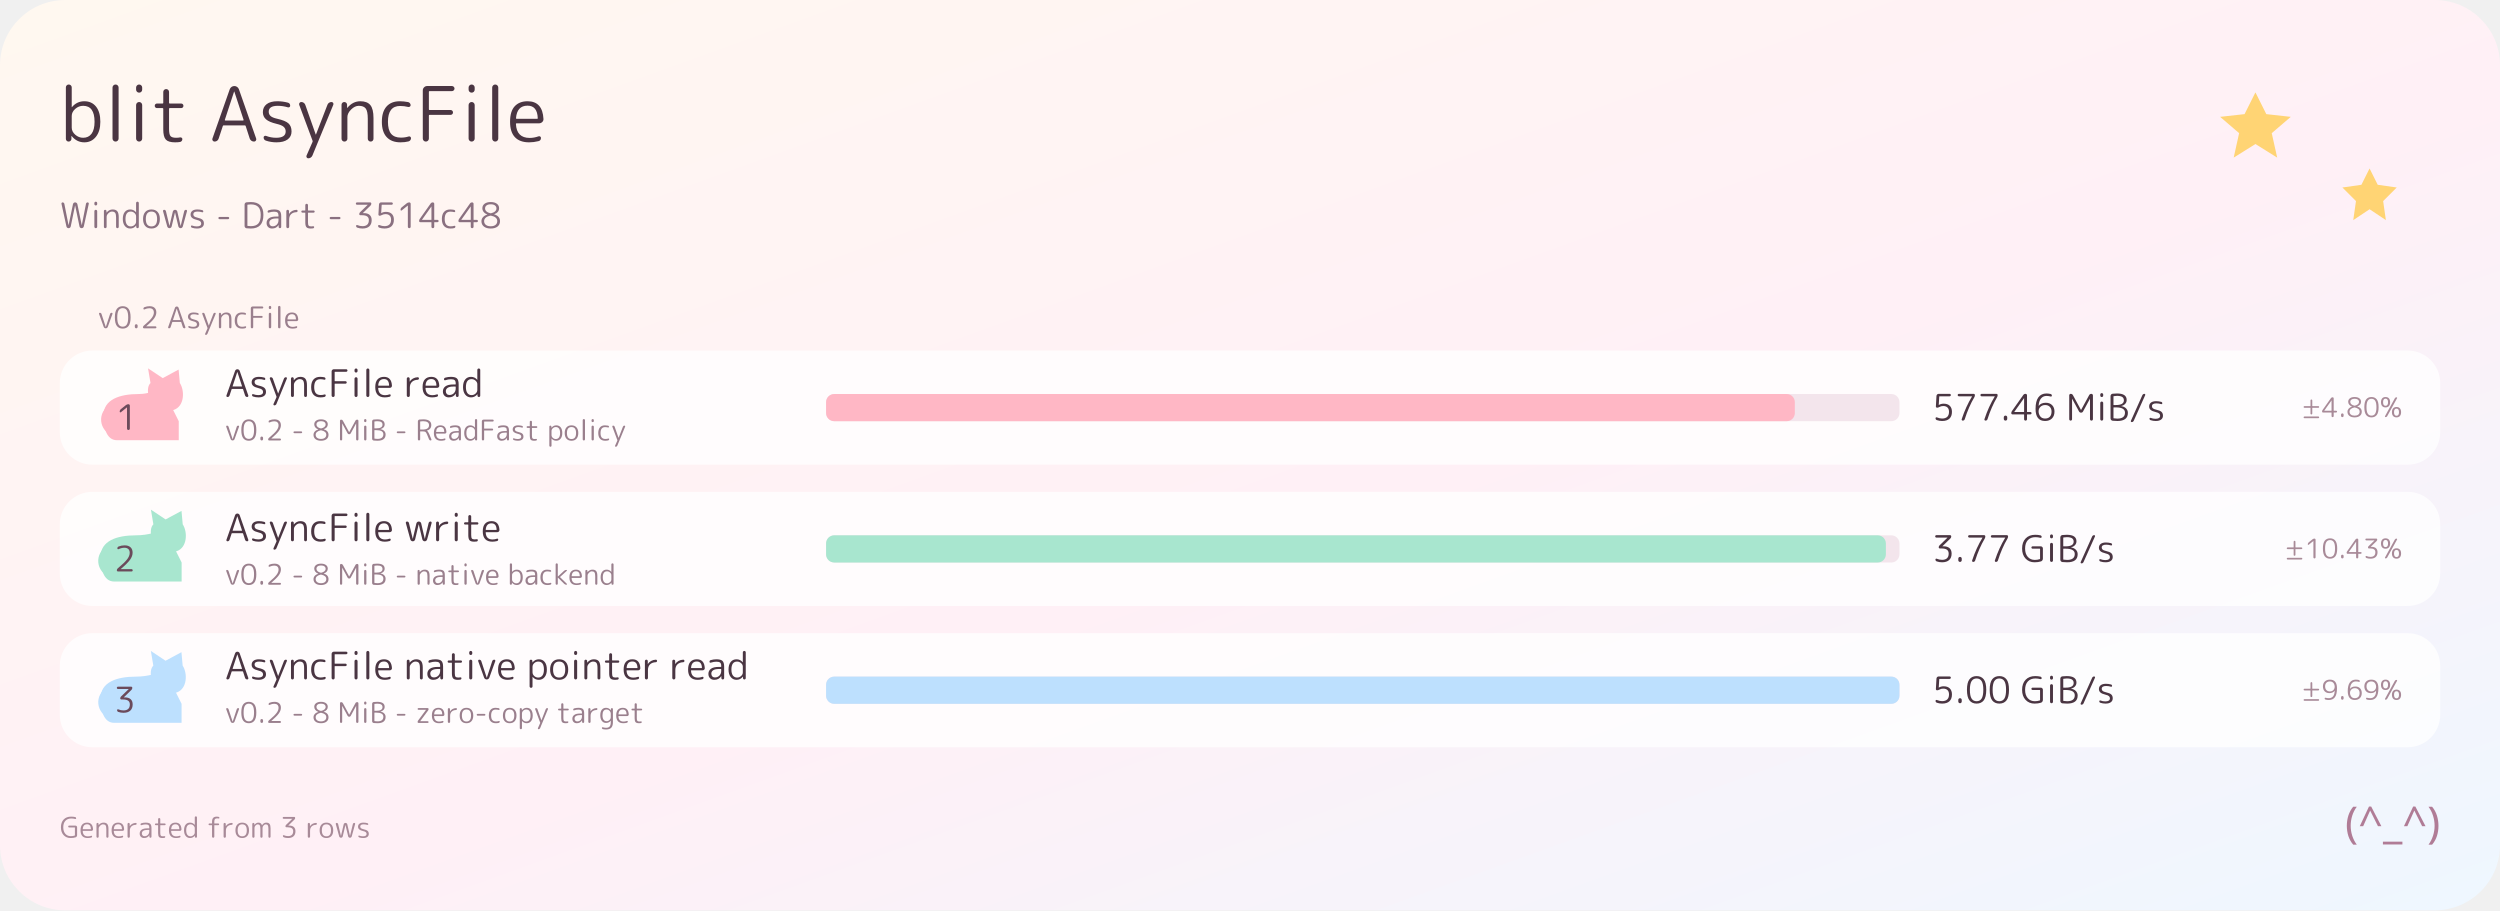
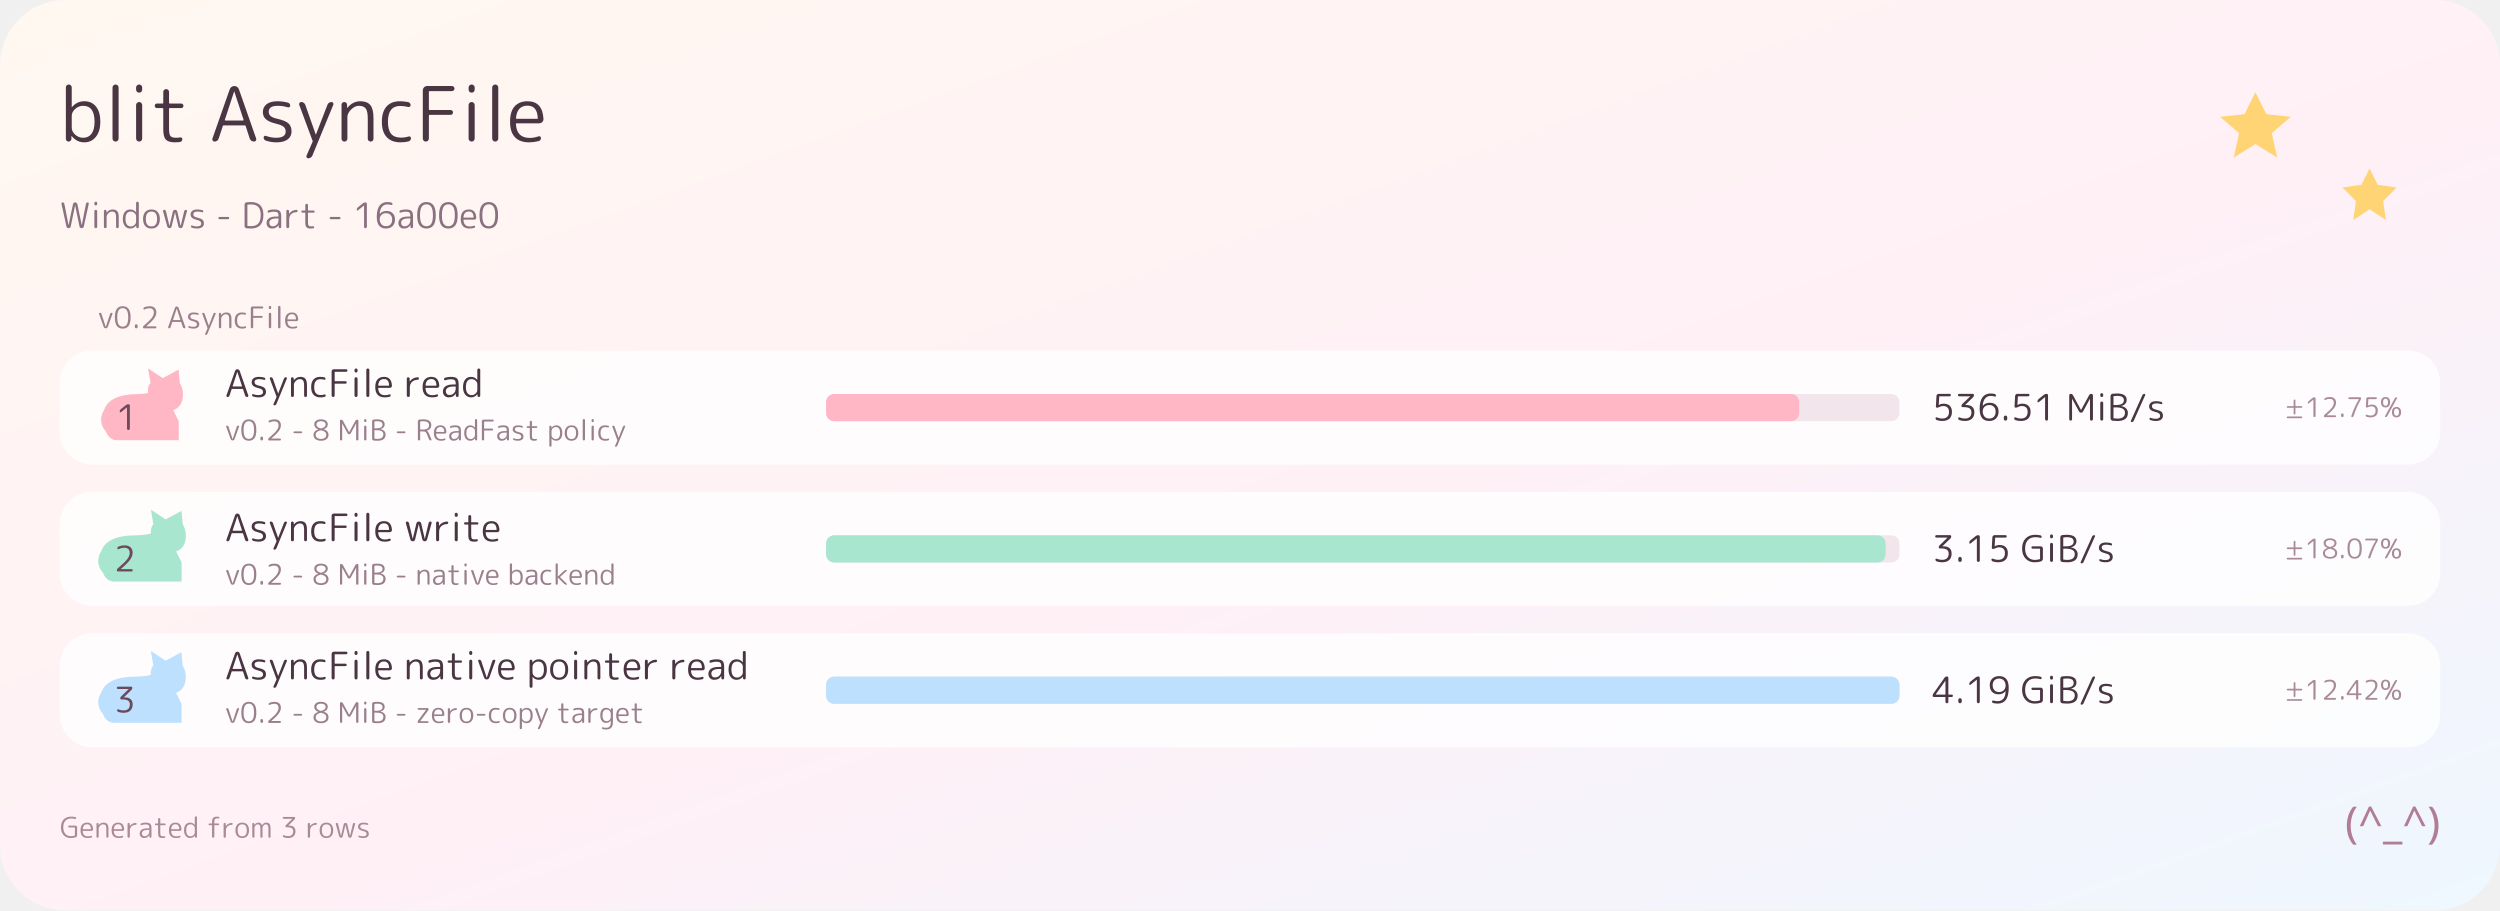
<svg xmlns="http://www.w3.org/2000/svg" width="920" height="335" viewBox="0 0 920 335" role="img" aria-label="blit AsyncFile">
  <defs>
    <path id="g0" d="M157 337L157 183Q157 131 203 90.5Q249 50 307 50Q378 50 417.5 103Q457 156 457 260Q457 470 307 470Q248 470 202.5 429Q157 388 157 337ZM142 10.5Q131 0 116 0Q101 0 90.5 10.5Q80 21 80 36L80 712Q80 728 91 739Q102 750 118 750Q134 750 145.5 739Q157 728 157 712L157 453Q157 452 158 452Q159 452 160 453Q225 530 323 530Q420 530 476.5 459.5Q533 389 533 260Q533 135 474.5 62.5Q416 -10 323 -10Q223 -10 156 73Q155 74 154 74Q153 74 153 73L153 36Q153 21 142 10.5Z" />
    <path id="g1" d="M183.5 12Q172 0 155 0Q138 0 126.5 12Q115 24 115 40L115 710Q115 726 126.5 738Q138 750 155 750Q172 750 183.5 738Q195 726 195 710L195 40Q195 24 183.5 12Z" />
    <path id="g2" d="M183.5 12Q172 0 155 0Q138 0 126.5 12Q115 24 115 40L115 480Q115 496 126.5 508Q138 520 155 520Q172 520 183.5 508Q195 496 195 480L195 40Q195 24 183.5 12ZM183.5 654.5Q172 643 155 643Q138 643 126.5 654.5Q115 666 115 683L115 710Q115 726 126.5 738Q138 750 155 750Q172 750 183.5 738Q195 726 195 710L195 683Q195 666 183.5 654.5Z" />
    <path id="g3" d="M80 440Q67 440 58.5 448.5Q50 457 50 470Q50 483 58.5 491.5Q67 500 80 500L153 500Q162 500 162 509L162 652Q162 668 173 679Q184 690 200 690Q216 690 227 679Q238 668 238 652L238 509Q238 500 247 500L397 500Q410 500 418.5 491.5Q427 483 427 470Q427 457 418.5 448.5Q410 440 397 440L247 440Q238 440 238 431L238 167Q238 95 257 72.5Q276 50 330 50Q362 50 383 55Q394 57 403.5 50.5Q413 44 413 33Q413 19 404.5 8Q396 -3 383 -5Q357 -10 317 -10Q229 -10 195.5 26.5Q162 63 162 160L162 431Q162 440 153 440Z" />
    <path id="g5" d="M321 657L199 285Q198 282 200 279.5Q202 277 205 277L440 277Q443 277 444.5 279.5Q446 282 446 285L324 657Q324 658 323 658Q321 658 321 657ZM64 0Q49 0 40 12.5Q31 25 36 39L264 688Q271 707 287.5 718.5Q304 730 324 730Q344 730 360.5 718.5Q377 707 384 688L611 40Q616 25 607 12.5Q598 0 583 0Q563 0 547.5 11.5Q532 23 526 41L473 205Q470 213 461 213L184 213Q176 213 173 205L118 39Q112 21 97.5 10.5Q83 0 64 0Z" />
    <path id="g6" d="M240 233Q143 256 101.5 292.5Q60 329 60 387Q60 453 109.5 491.5Q159 530 251 530Q320 530 388 512Q419 504 419 471Q419 459 410 453Q401 447 389 450Q323 470 257 470Q137 470 137 393Q137 359 161 336.5Q185 314 248 300Q356 276 396.5 239Q437 202 437 133Q437 66 385.5 28Q334 -10 240 -10Q167 -10 101 12Q70 22 70 55Q70 66 80 72.5Q90 79 101 75Q166 50 234 50Q360 50 360 133Q360 169 334.5 193Q309 217 240 233Z" />
    <path id="g7" d="M216 12L41 482Q36 496 44.5 508Q53 520 68 520Q86 520 100.5 509.5Q115 499 121 482L258 93Q258 92 259 92Q261 92 261 93L412 484Q418 500 432.5 510Q447 520 465 520Q479 520 486.5 508.5Q494 497 489 484L214 -184Q207 -200 192.5 -210Q178 -220 160 -220Q146 -220 139 -208.5Q132 -197 137 -184L216 -4Q219 4 216 12Z" />
    <path id="g8" d="M140.5 11Q129 0 113 0Q97 0 86 11Q75 22 75 38L75 484Q75 499 85.5 509.5Q96 520 111 520Q126 520 137 509.5Q148 499 148 484L148 443Q148 442 149 442Q150 442 151 443Q223 530 322 530Q413 530 454 479Q495 428 495 310L495 38Q495 22 484.5 11Q474 0 458 0Q442 0 431 11Q420 22 420 38L420 300Q420 399 393 434.5Q366 470 302 470Q250 470 201 421.5Q152 373 152 322L152 38Q152 22 140.5 11Z" />
    <path id="g9" d="M285 -10Q167 -10 103.5 58.5Q40 127 40 260Q40 392 101.5 461Q163 530 275 530Q327 530 385 519Q399 516 408.5 504.5Q418 493 418 478Q418 466 407.5 459Q397 452 385 455Q334 468 280 468Q120 468 120 260Q120 152 162 102Q204 52 290 52Q346 52 392 67Q403 71 413 64Q423 57 423 45Q423 30 414 18Q405 6 390 2Q343 -10 285 -10Z" />
    <path id="g10" d="M153.5 12Q142 0 125 0Q108 0 96.5 12Q85 24 85 40L85 673Q85 696 102 713Q119 730 142 730L468 730Q482 730 492 720Q502 710 502 697Q502 684 492 673.5Q482 663 468 663L174 663Q165 663 165 655L165 423Q165 415 174 415L450 415Q464 415 473 405.5Q482 396 482 383Q482 370 473 360.5Q464 351 450 351L174 351Q165 351 165 342L165 40Q165 24 153.5 12Z" />
    <path id="g11" d="M270 472Q131 472 118 307Q118 299 127 299L396 299Q404 299 404 307Q398 472 270 472ZM291 -10Q168 -10 104 57.5Q40 125 40 260Q40 399 101.5 464.5Q163 530 270 530Q467 530 479 297Q480 273 462.5 256.5Q445 240 421 240L125 240Q117 240 117 231Q126 48 298 48Q355 48 415 69Q426 73 436 66.5Q446 60 446 48Q446 14 415 6Q351 -10 291 -10Z" />
    <path id="g12" d="M188 49L48 690Q45 706 54.5 718Q64 730 80 730Q98 730 111.5 718.5Q125 707 129 690L248 87Q248 86 249 86Q250 86 250 87L373 679Q377 701 394.5 715.5Q412 730 434.5 730Q457 730 475 715.5Q493 701 498 679L621 87Q621 86 622 86Q623 86 623 87L742 691Q745 708 758 719Q771 730 789 730Q804 730 814 718Q824 706 821 691L680 49Q675 27 658 13.5Q641 0 619 0Q597 0 579.5 13.5Q562 27 558 49L435 643Q435 644 434 644Q433 644 433 643L310 49Q305 27 288 13.5Q271 0 249 0Q227 0 209.5 13.5Q192 27 188 49Z" />
    <path id="g13" d="M271 470Q121 470 121 260Q121 156 160.5 103Q200 50 271 50Q329 50 375 90.5Q421 131 421 183L421 337Q421 388 375.5 429Q330 470 271 470ZM255 -10Q162 -10 103.5 62.5Q45 135 45 260Q45 389 101.5 459.5Q158 530 255 530Q353 530 418 453Q419 452 420 452Q421 452 421 453L421 712Q421 728 432.5 739Q444 750 460 750Q476 750 487 739Q498 728 498 712L498 36Q498 21 487.5 10.5Q477 0 462 0Q447 0 436 10.5Q425 21 425 36L425 73Q425 74 424 74Q423 74 422 73Q355 -10 255 -10Z" />
    <path id="g14" d="M438 260Q438 470 278 470Q118 470 118 260Q118 50 278 50Q438 50 438 260ZM453 61Q390 -10 278 -10Q166 -10 103 61Q40 132 40 260Q40 388 103 459Q166 530 278 530Q390 530 453 459Q516 388 516 260Q516 132 453 61Z" />
    <path id="g15" d="M169 48L50 480Q46 495 55.5 507.5Q65 520 81 520Q99 520 113.5 509Q128 498 132 480L231 67Q231 66 232 66Q233 66 233 67L327 470Q333 492 350.5 506Q368 520 390.5 520Q413 520 431 506Q449 492 454 470L547 67Q547 66 549 66Q550 66 550 67L649 481Q654 498 667.5 509Q681 520 699 520Q714 520 723 507.5Q732 495 728 481L609 48Q603 27 585.5 13.5Q568 0 546.5 0Q525 0 507.5 14Q490 28 484 49L390 446Q390 447 389 447Q388 447 388 446L294 49Q289 28 271.5 14Q254 0 232.5 0Q211 0 193 13.5Q175 27 169 48Z" />
    <path id="g16" d="M111 255Q98 255 89 264.5Q80 274 80 287Q80 300 89 309Q98 318 111 318L355 318Q368 318 377 309Q386 300 386 287Q386 274 377 264.5Q368 255 355 255Z" />
    <path id="g17" d="M165 656L165 74Q165 66 174 64Q213 57 262 57Q407 57 474.5 132Q542 207 542 375Q542 528 473.5 600.5Q405 673 262 673Q213 673 174 666Q165 664 165 656ZM141 -3Q117 0 101 18.5Q85 37 85 62L85 668Q85 693 100.5 711.5Q116 730 141 733Q196 740 262 740Q618 740 618 375Q618 -10 262 -10Q196 -10 141 -3Z" />
    <path id="g18" d="M327 275Q228 275 177.5 243Q127 211 127 153Q127 108 152.5 80.5Q178 53 220 53Q292 53 339.5 101Q387 149 387 228L387 266Q387 275 378 275ZM204 -10Q136 -10 93 33Q50 76 50 147Q50 230 116 280Q182 330 327 330L378 330Q387 330 387 338L387 357Q387 418 359 442.5Q331 467 260 467Q191 467 111 441Q99 437 89 444Q79 451 79 464Q79 499 112 509Q186 530 260 530Q375 530 419.5 488Q464 446 464 337L464 36Q464 21 453.5 10.5Q443 0 428 0Q413 0 402 10.5Q391 21 391 36L390 88Q390 89 389 89Q387 89 387 87Q328 -10 204 -10Z" />
    <path id="g19" d="M143.5 12Q132 0 115 0Q98 0 86.5 12Q75 24 75 40L75 482Q75 498 86 509Q97 520 113 520Q129 520 140 509Q151 498 151 482L151 405Q151 404 152 404Q154 404 154 406Q184 456 238.5 486.5Q293 517 361 520Q375 521 385 511Q395 501 395 487Q395 474 385.5 464Q376 454 362 453Q263 449 209 395.5Q155 342 155 246L155 40Q155 24 143.5 12Z" />
-     <path id="g20" d="M118 663Q105 663 95 673Q85 683 85 697Q85 710 94.5 720Q104 730 118 730L490 730Q504 730 513.5 720Q523 710 523 697Q523 663 500 640L284 429L284 427Q284 426 285 426L314 426Q420 426 476.5 375Q533 324 533 227Q533 113 465.5 51.5Q398 -10 273 -10Q196 -10 128 14Q92 27 92 66Q92 79 103 86Q114 93 126 88Q199 57 273 57Q361 57 407 100Q453 143 453 227Q453 298 405.5 332.5Q358 367 254 367L212 367Q199 367 190 376Q181 385 181 398Q181 429 203 451L420 661L420 662Q420 663 419 663Z" />
-     <path id="g21" d="M130 14Q95 27 95 66Q95 79 106 86.5Q117 94 129 89Q209 57 273 57Q366 57 414 103.5Q462 150 462 240Q462 317 421 357.5Q380 398 303 398Q248 398 201 372Q165 352 137 352Q123 352 113 362.5Q103 373 104 387L120 673Q122 697 139 713.5Q156 730 180 730L478 730Q492 730 502 720Q512 710 512 697Q512 684 502 673.5Q492 663 478 663L205 663Q196 663 196 655L182 428Q182 427 183 427L185 427Q243 462 317 462Q424 462 483 404Q542 346 542 240Q542 118 473.5 54Q405 -10 273 -10Q198 -10 130 14Z" />
-     <path id="g22" d="M144 503Q134 495 122 500.5Q110 506 110 519Q110 563 144 591L286 705Q317 730 357 730Q374 730 385.5 718Q397 706 397 690L397 40Q397 24 385.5 12Q374 0 357 0Q340 0 328.5 12Q317 24 317 40L317 640Q317 641 316 641L314 640Z" />
-     <path id="g23" d="M97 238L97 236Q97 235 98 235L356 235Q365 235 365 244L365 612Q365 613 364 613Q362 613 362 612ZM48 170Q34 170 24.5 180Q15 190 15 203Q15 235 34 262L342 698Q364 730 404 730Q421 730 432.5 718.5Q444 707 444 691L444 244Q444 235 452 235L536 235Q550 235 559 225.5Q568 216 568 203Q568 189 558.5 179.5Q549 170 536 170L452 170Q444 170 444 161L444 39Q444 23 432.5 11.5Q421 0 404 0Q388 0 376.5 11Q365 22 365 39L365 161Q365 170 356 170Z" />
-     <path id="g24" d="M298 355Q212 336 167.5 296Q123 256 123 200Q123 132 173 93Q223 54 310 54Q397 54 446 93.5Q495 133 495 200Q495 319 316 355Q307 356 298 355ZM150 558Q150 510 189.5 474Q229 438 302 422Q310 421 318 422Q391 438 431.5 474.5Q472 511 472 558Q472 613 429.5 644.5Q387 676 310 676Q234 676 192 644.5Q150 613 150 558ZM503 46Q433 -10 310 -10Q187 -10 117 46Q47 102 47 197Q47 261 89.5 310.5Q132 360 212 385Q213 385 213 387Q213 388 212 388Q146 413 109.5 459.5Q73 506 73 565Q73 644 136.5 692Q200 740 310 740Q420 740 483.5 692Q547 644 547 565Q547 445 408 395Q407 395 407 393Q407 392 408 392Q573 341 573 197Q573 102 503 46Z" />
-     <path id="g25" d="M196 49L41 481Q36 495 44.5 507.5Q53 520 68 520Q87 520 102 509Q117 498 123 480L265 46Q265 45 266 45Q268 45 268 46L410 482Q415 499 430 509.5Q445 520 463 520Q478 520 486.5 508Q495 496 490 482L334 49Q326 27 307 13.5Q288 0 265 0Q242 0 222.5 13.5Q203 27 196 49Z" />
-     <path id="g26" d="M447.5 601.5Q402 675 310 675Q218 675 172.5 601.5Q127 528 127 365Q127 202 172.5 128.5Q218 55 310 55Q402 55 447.5 128.5Q493 202 493 365Q493 528 447.5 601.5ZM504 77Q435 -10 310 -10Q185 -10 116 77Q47 164 47 365Q47 566 116 653Q185 740 310 740Q435 740 504 653Q573 566 573 365Q573 164 504 77Z" />
-     <path id="g27" d="M175.5 14Q162 0 142 0Q122 0 108.5 14Q95 28 95 47L95 90Q95 110 108.5 123.5Q122 137 142 137Q162 137 175.5 123.5Q189 110 189 90L189 47Q189 28 175.5 14Z" />
-     <path id="g28" d="M471 685.5Q530 631 530 533Q530 435 459 334.5Q388 234 194 69Q193 69 193 68Q193 67 194 67L500 67Q513 67 523 57Q533 47 533 33Q533 20 523.5 10Q514 0 500 0L117 0Q103 0 93 10Q83 20 83 33Q83 67 109 88Q306 253 377 347.5Q448 442 448 527Q448 598 409 635Q370 672 295 672Q219 672 133 632Q121 627 109.5 633.5Q98 640 98 653Q98 693 134 708Q215 740 305 740Q412 740 471 685.5Z" />
-     <path id="g29" d="M150.5 11.5Q139 0 123 0Q107 0 96 11.5Q85 23 85 39L85 689Q85 706 96.5 718Q108 730 125 730Q166 730 186 694L405 291Q405 290 407 290Q408 290 408 291L627 693Q646 730 689 730Q706 730 718.5 717.5Q731 705 731 688L731 40Q731 24 719.5 12Q708 0 691 0Q674 0 662.5 12Q651 24 651 40L651 595Q651 596 650 596Q649 596 649 595L462 250Q444 217 407 217Q370 217 352 250L164 595Q164 596 163 596Q162 596 162 595L162 39Q162 23 150.5 11.5Z" />
-     <path id="g30" d="M165 352L165 73Q165 64 172 63Q222 55 271 55Q479 55 479 217Q479 361 231 361L173 361Q165 361 165 352ZM165 657L165 433Q165 425 173 425L231 425Q449 425 449 553Q449 615 404 645Q359 675 261 675Q218 675 173 667Q165 665 165 657ZM141 -3Q117 0 101 18.5Q85 37 85 62L85 668Q85 693 100.5 711.5Q116 730 140 733Q195 740 261 740Q525 740 525 563Q525 502 484.5 457.5Q444 413 375 398Q374 398 374 397Q374 396 376 396Q462 382 510 331.5Q558 281 558 210Q558 -10 271 -10Q200 -10 141 -3Z" />
-     <path id="g31" d="M165 657L165 391Q165 382 174 382L245 382Q364 382 420 420.5Q476 459 476 535Q476 675 265 675Q220 675 174 667Q165 665 165 657ZM153.5 12Q142 0 125 0Q108 0 96.5 12Q85 24 85 40L85 668Q85 693 101 711.5Q117 730 141 733Q200 740 272 740Q412 740 483.5 688.5Q555 637 555 542Q555 466 514.5 415.5Q474 365 399 346Q398 346 398 344Q398 343 399 343Q442 318 487 213L559 38Q565 25 556.5 12.5Q548 0 533 0Q514 0 498.5 11Q483 22 476 39L406 211Q376 283 349.5 300.5Q323 318 245 318L174 318Q165 318 165 310L165 40Q165 24 153.5 12Z" />
-     <path id="g32" d="M152 331L152 189Q152 132 197 91Q242 50 302 50Q373 50 412.5 103.5Q452 157 452 260Q452 470 302 470Q241 470 196.5 428.5Q152 387 152 331ZM141 -209Q130 -220 114 -220Q98 -220 86.5 -209Q75 -198 75 -182L75 484Q75 499 85.5 509.5Q96 520 111 520Q126 520 137 509.5Q148 499 148 484L149 446Q149 445 150 445L152 447Q218 530 319 530Q416 530 472.5 459.5Q529 389 529 260Q529 135 470.5 62.5Q412 -10 319 -10Q217 -10 155 67Q154 68 153 68Q152 68 152 67L152 -182Q152 -198 141 -209Z" />
-     <path id="g33" d="M112 730L515 730Q528 730 538 720Q548 710 548 697Q548 664 531 635Q378 377 271 39Q266 22 251 11Q236 0 217 0Q201 0 192 12.5Q183 25 188 40Q301 383 470 660L470 661L471 662Q471 663 470 663L112 663Q98 663 88 673.5Q78 684 78 697Q78 710 88 720Q98 730 112 730Z" />
-     <path id="g34" d="M320 425Q241 425 190.5 376.5Q140 328 140 253Q140 178 184 117.5Q228 57 317 57Q400 57 446.5 106Q493 155 493 247Q493 328 445.5 376.5Q398 425 320 425ZM317 -10Q57 -10 57 320Q57 531 134.5 635.5Q212 740 355 740Q411 740 469 726Q484 722 493 709.5Q502 697 502 681Q502 668 491.5 660.5Q481 653 469 657Q417 673 355 673Q263 673 205.5 603.5Q148 534 141 403Q141 402 142 402Q144 402 144 403Q205 487 337 487Q445 487 509 421.5Q573 356 573 247Q573 127 503.5 58.5Q434 -10 317 -10Z" />
-     <path id="g35" d="M65 -40Q51 -40 44 -29Q37 -18 42 -5L355 695Q363 711 377.5 720.5Q392 730 409 730Q423 730 430 719Q437 708 432 695L119 -5Q111 -21 96.5 -30.5Q82 -40 65 -40Z" />
-     <path id="g36" d="M122 -40Q108 -40 99 -31Q90 -22 90 -8Q90 5 99.5 14Q109 23 122 23L632 23Q646 23 655 14Q664 5 664 -8Q664 -21 654.5 -30.5Q645 -40 632 -40ZM122 342Q108 342 99 351Q90 360 90 373Q90 386 99.5 395.5Q109 405 122 405L335 405Q344 405 344 414L344 617Q344 630 354 640Q364 650 377 650Q390 650 400 640Q410 630 410 617L410 414Q410 405 419 405L632 405Q645 405 654.5 395.5Q664 386 664 373Q664 360 654.5 351Q645 342 632 342L419 342Q410 342 410 333L410 130Q410 116 400 106.5Q390 97 377 97Q364 97 354 106.5Q344 116 344 130L344 333Q344 342 335 342Z" />
-     <path id="g37" d="M610 730Q624 730 631 718Q638 706 631 694L270 36Q250 0 210 0Q196 0 189 12Q182 24 189 36L550 694Q570 730 610 730ZM612 50Q703 50 703 182Q703 313 612 313Q520 313 520 182Q520 50 612 50ZM487.5 323Q532 373 612 373Q692 373 736 323Q780 273 780 182Q780 91 736 40.5Q692 -10 612 -10Q532 -10 487.5 40.5Q443 91 443 182Q443 273 487.5 323ZM208 680Q117 680 117 548Q117 417 208 417Q300 417 300 548Q300 680 208 680ZM332.5 407Q288 357 208 357Q128 357 84 407Q40 457 40 548Q40 639 84 689.5Q128 740 208 740Q288 740 332.5 689.5Q377 639 377 548Q377 457 332.5 407Z" />
-     <path id="g38" d="M145 11Q134 0 118 0Q102 0 91 11Q80 22 80 38L80 712Q80 728 91 739Q102 750 118 750Q134 750 145 739Q156 728 156 712L156 289Q156 288 157 288L159 289L375 488Q409 520 457 520Q470 520 474.5 508Q479 496 470 488L238 276Q232 270 237 264L473 33Q481 25 476 12.5Q471 0 459 0Q412 0 379 33L159 251Q158 252 157 252Q156 252 156 251L156 38Q156 22 145 11Z" />
-     <path id="g39" d="M380 -10Q230 -10 135 91.5Q40 193 40 365Q40 539 136 639.5Q232 740 397 740Q476 740 540 725Q555 722 564.5 709.5Q574 697 574 682Q574 669 563 661Q552 653 539 657Q474 675 404 675Q271 675 196.5 593.5Q122 512 122 365Q122 222 194.5 138.5Q267 55 387 55Q460 55 522 76Q530 79 530 88L530 352Q530 361 522 361L326 361Q312 361 303 370.5Q294 380 294 393Q294 406 303 415.5Q312 425 326 425L550 425Q573 425 590 408Q607 391 607 368L607 91Q607 65 592.5 43.5Q578 22 554 14Q478 -10 380 -10Z" />
-     <path id="g40" d="M93 84L369 457L369 459Q369 460 368 460L105 460Q92 460 83.5 468.5Q75 477 75 490Q75 503 83.5 511.5Q92 520 105 520L431 520Q444 520 452.5 511.5Q461 503 461 490Q461 460 443 436L167 63L167 61Q167 60 168 60L431 60Q444 60 452.5 51.5Q461 43 461 30Q461 17 452.5 8.5Q444 0 431 0L105 0Q92 0 83.5 8.5Q75 17 75 30Q75 60 93 84Z" />
-     <path id="g41" d="M267 470Q122 470 122 267Q122 166 160.5 113Q199 60 267 60Q325 60 368.5 103Q412 146 412 206L412 322Q412 382 368.5 426Q325 470 267 470ZM247 0Q156 0 100.5 70.5Q45 141 45 267Q45 400 100.5 465Q156 530 247 530Q348 530 412 447Q413 446 414 446Q415 446 415 447L416 484Q416 499 426.5 509.5Q437 520 452 520Q467 520 477.5 509.5Q488 499 488 484L488 30Q488 -105 430 -167.5Q372 -230 248 -230Q186 -230 134 -217Q102 -209 102 -175Q102 -163 111.5 -155.5Q121 -148 132 -152Q188 -170 248 -170Q335 -170 373.5 -124Q412 -78 412 27L412 76Q412 77 411 77Q410 77 409 76Q348 0 247 0Z" />
+     <path id="g20" d="M144 503Q134 495 122 500.5Q110 506 110 519Q110 563 144 591L286 705Q317 730 357 730Q374 730 385.5 718Q397 706 397 690L397 40Q397 24 385.5 12Q374 0 357 0Q340 0 328.5 12Q317 24 317 40L317 640Q317 641 316 641L314 640Z" />
+     <path id="g21" d="M320 425Q241 425 190.5 376.5Q140 328 140 253Q140 178 184 117.5Q228 57 317 57Q400 57 446.5 106Q493 155 493 247Q493 328 445.5 376.5Q398 425 320 425ZM317 -10Q57 -10 57 320Q57 531 134.5 635.5Q212 740 355 740Q411 740 469 726Q484 722 493 709.5Q502 697 502 681Q502 668 491.5 660.5Q481 653 469 657Q417 673 355 673Q263 673 205.5 603.5Q148 534 141 403Q141 402 142 402Q144 402 144 403Q205 487 337 487Q445 487 509 421.5Q573 356 573 247Q573 127 503.5 58.5Q434 -10 317 -10Z" />
+     <path id="g22" d="M447.5 601.5Q402 675 310 675Q218 675 172.5 601.5Q127 528 127 365Q127 202 172.5 128.5Q218 55 310 55Q402 55 447.5 128.5Q493 202 493 365Q493 528 447.5 601.5ZM504 77Q435 -10 310 -10Q185 -10 116 77Q47 164 47 365Q47 566 116 653Q185 740 310 740Q435 740 504 653Q573 566 573 365Q573 164 504 77Z" />
+     <path id="g23" d="M196 49L41 481Q36 495 44.5 507.5Q53 520 68 520Q87 520 102 509Q117 498 123 480L265 46Q265 45 266 45Q268 45 268 46L410 482Q415 499 430 509.5Q445 520 463 520Q478 520 486.5 508Q495 496 490 482L334 49Q326 27 307 13.5Q288 0 265 0Q242 0 222.5 13.5Q203 27 196 49Z" />
+     <path id="g24" d="M175.5 14Q162 0 142 0Q122 0 108.5 14Q95 28 95 47L95 90Q95 110 108.5 123.5Q122 137 142 137Q162 137 175.5 123.5Q189 110 189 90L189 47Q189 28 175.5 14Z" />
+     <path id="g25" d="M471 685.5Q530 631 530 533Q530 435 459 334.5Q388 234 194 69Q193 69 193 68Q193 67 194 67L500 67Q513 67 523 57Q533 47 533 33Q533 20 523.5 10Q514 0 500 0L117 0Q103 0 93 10Q83 20 83 33Q83 67 109 88Q306 253 377 347.5Q448 442 448 527Q448 598 409 635Q370 672 295 672Q219 672 133 632Q121 627 109.5 633.5Q98 640 98 653Q98 693 134 708Q215 740 305 740Q412 740 471 685.5Z" />
+     <path id="g26" d="M298 355Q212 336 167.5 296Q123 256 123 200Q123 132 173 93Q223 54 310 54Q397 54 446 93.5Q495 133 495 200Q495 319 316 355Q307 356 298 355ZM150 558Q150 510 189.5 474Q229 438 302 422Q310 421 318 422Q391 438 431.5 474.5Q472 511 472 558Q472 613 429.5 644.5Q387 676 310 676Q234 676 192 644.5Q150 613 150 558ZM503 46Q433 -10 310 -10Q187 -10 117 46Q47 102 47 197Q47 261 89.5 310.5Q132 360 212 385Q213 385 213 387Q213 388 212 388Q146 413 109.5 459.5Q73 506 73 565Q73 644 136.5 692Q200 740 310 740Q420 740 483.5 692Q547 644 547 565Q547 445 408 395Q407 395 407 393Q407 392 408 392Q573 341 573 197Q573 102 503 46Z" />
+     <path id="g27" d="M150.5 11.5Q139 0 123 0Q107 0 96 11.5Q85 23 85 39L85 689Q85 706 96.5 718Q108 730 125 730Q166 730 186 694L405 291Q405 290 407 290Q408 290 408 291L627 693Q646 730 689 730Q706 730 718.5 717.5Q731 705 731 688L731 40Q731 24 719.5 12Q708 0 691 0Q674 0 662.5 12Q651 24 651 40L651 595Q651 596 650 596Q649 596 649 595L462 250Q444 217 407 217Q370 217 352 250L164 595Q164 596 163 596Q162 596 162 595L162 39Q162 23 150.5 11.5Z" />
+     <path id="g28" d="M165 352L165 73Q165 64 172 63Q222 55 271 55Q479 55 479 217Q479 361 231 361L173 361Q165 361 165 352ZM165 657L165 433Q165 425 173 425L231 425Q449 425 449 553Q449 615 404 645Q359 675 261 675Q218 675 173 667Q165 665 165 657ZM141 -3Q117 0 101 18.5Q85 37 85 62L85 668Q85 693 100.5 711.5Q116 730 140 733Q195 740 261 740Q525 740 525 563Q525 502 484.5 457.5Q444 413 375 398Q374 398 374 397Q374 396 376 396Q462 382 510 331.5Q558 281 558 210Q558 -10 271 -10Q200 -10 141 -3Z" />
+     <path id="g29" d="M165 657L165 391Q165 382 174 382L245 382Q364 382 420 420.5Q476 459 476 535Q476 675 265 675Q220 675 174 667Q165 665 165 657ZM153.5 12Q142 0 125 0Q108 0 96.5 12Q85 24 85 40L85 668Q85 693 101 711.5Q117 730 141 733Q200 740 272 740Q412 740 483.5 688.5Q555 637 555 542Q555 466 514.5 415.5Q474 365 399 346Q398 346 398 344Q398 343 399 343Q442 318 487 213L559 38Q565 25 556.5 12.5Q548 0 533 0Q514 0 498.5 11Q483 22 476 39L406 211Q376 283 349.5 300.5Q323 318 245 318L174 318Q165 318 165 310L165 40Q165 24 153.5 12Z" />
+     <path id="g30" d="M152 331L152 189Q152 132 197 91Q242 50 302 50Q373 50 412.5 103.5Q452 157 452 260Q452 470 302 470Q241 470 196.5 428.5Q152 387 152 331ZM141 -209Q130 -220 114 -220Q98 -220 86.5 -209Q75 -198 75 -182L75 484Q75 499 85.5 509.5Q96 520 111 520Q126 520 137 509.5Q148 499 148 484L149 446Q149 445 150 445L152 447Q218 530 319 530Q416 530 472.5 459.5Q529 389 529 260Q529 135 470.5 62.5Q412 -10 319 -10Q217 -10 155 67Q154 68 153 68Q152 68 152 67L152 -182Q152 -198 141 -209Z" />
+     <path id="g31" d="M130 14Q95 27 95 66Q95 79 106 86.5Q117 94 129 89Q209 57 273 57Q366 57 414 103.5Q462 150 462 240Q462 317 421 357.5Q380 398 303 398Q248 398 201 372Q165 352 137 352Q123 352 113 362.5Q103 373 104 387L120 673Q122 697 139 713.5Q156 730 180 730L478 730Q492 730 502 720Q512 710 512 697Q512 684 502 673.5Q492 663 478 663L205 663Q196 663 196 655L182 428Q182 427 183 427L185 427Q243 462 317 462Q424 462 483 404Q542 346 542 240Q542 118 473.5 54Q405 -10 273 -10Q198 -10 130 14Z" />
+     <path id="g32" d="M118 663Q105 663 95 673Q85 683 85 697Q85 710 94.5 720Q104 730 118 730L490 730Q504 730 513.5 720Q523 710 523 697Q523 663 500 640L284 429L284 427Q284 426 285 426L314 426Q420 426 476.5 375Q533 324 533 227Q533 113 465.5 51.5Q398 -10 273 -10Q196 -10 128 14Q92 27 92 66Q92 79 103 86Q114 93 126 88Q199 57 273 57Q361 57 407 100Q453 143 453 227Q453 298 405.5 332.5Q358 367 254 367L212 367Q199 367 190 376Q181 385 181 398Q181 429 203 451L420 661L420 662Q420 663 419 663Z" />
+     <path id="g33" d="M65 -40Q51 -40 44 -29Q37 -18 42 -5L355 695Q363 711 377.5 720.5Q392 730 409 730Q423 730 430 719Q437 708 432 695L119 -5Q111 -21 96.5 -30.5Q82 -40 65 -40Z" />
+     <path id="g34" d="M122 -40Q108 -40 99 -31Q90 -22 90 -8Q90 5 99.5 14Q109 23 122 23L632 23Q646 23 655 14Q664 5 664 -8Q664 -21 654.5 -30.5Q645 -40 632 -40ZM122 342Q108 342 99 351Q90 360 90 373Q90 386 99.5 395.5Q109 405 122 405L335 405Q344 405 344 414L344 617Q344 630 354 640Q364 650 377 650Q390 650 400 640Q410 630 410 617L410 414Q410 405 419 405L632 405Q645 405 654.5 395.5Q664 386 664 373Q664 360 654.5 351Q645 342 632 342L419 342Q410 342 410 333L410 130Q410 116 400 106.5Q390 97 377 97Q364 97 354 106.5Q344 116 344 130L344 333Q344 342 335 342Z" />
+     <path id="g35" d="M112 730L515 730Q528 730 538 720Q548 710 548 697Q548 664 531 635Q378 377 271 39Q266 22 251 11Q236 0 217 0Q201 0 192 12.5Q183 25 188 40Q301 383 470 660L470 661L471 662Q471 663 470 663L112 663Q98 663 88 673.5Q78 684 78 697Q78 710 88 720Q98 730 112 730Z" />
+     <path id="g36" d="M610 730Q624 730 631 718Q638 706 631 694L270 36Q250 0 210 0Q196 0 189 12Q182 24 189 36L550 694Q570 730 610 730ZM612 50Q703 50 703 182Q703 313 612 313Q520 313 520 182Q520 50 612 50ZM487.5 323Q532 373 612 373Q692 373 736 323Q780 273 780 182Q780 91 736 40.5Q692 -10 612 -10Q532 -10 487.5 40.5Q443 91 443 182Q443 273 487.5 323ZM208 680Q117 680 117 548Q117 417 208 417Q300 417 300 548Q300 680 208 680ZM332.5 407Q288 357 208 357Q128 357 84 407Q40 457 40 548Q40 639 84 689.5Q128 740 208 740Q288 740 332.5 689.5Q377 639 377 548Q377 457 332.5 407Z" />
+     <path id="g37" d="M145 11Q134 0 118 0Q102 0 91 11Q80 22 80 38L80 712Q80 728 91 739Q102 750 118 750Q134 750 145 739Q156 728 156 712L156 289Q156 288 157 288L159 289L375 488Q409 520 457 520Q470 520 474.5 508Q479 496 470 488L238 276Q232 270 237 264L473 33Q481 25 476 12.5Q471 0 459 0Q412 0 379 33L159 251Q158 252 157 252Q156 252 156 251L156 38Q156 22 145 11Z" />
+     <path id="g38" d="M380 -10Q230 -10 135 91.5Q40 193 40 365Q40 539 136 639.5Q232 740 397 740Q476 740 540 725Q555 722 564.5 709.5Q574 697 574 682Q574 669 563 661Q552 653 539 657Q474 675 404 675Q271 675 196.5 593.5Q122 512 122 365Q122 222 194.5 138.5Q267 55 387 55Q460 55 522 76Q530 79 530 88L530 352Q530 361 522 361L326 361Q312 361 303 370.5Q294 380 294 393Q294 406 303 415.5Q312 425 326 425L550 425Q573 425 590 408Q607 391 607 368L607 91Q607 65 592.5 43.5Q578 22 554 14Q478 -10 380 -10Z" />
+     <path id="g39" d="M93 84L369 457L369 459Q369 460 368 460L105 460Q92 460 83.5 468.5Q75 477 75 490Q75 503 83.5 511.5Q92 520 105 520L431 520Q444 520 452.5 511.5Q461 503 461 490Q461 460 443 436L167 63L167 61Q167 60 168 60L431 60Q444 60 452.5 51.5Q461 43 461 30Q461 17 452.5 8.5Q444 0 431 0L105 0Q92 0 83.5 8.5Q75 17 75 30Q75 60 93 84Z" />
+     <path id="g40" d="M267 470Q122 470 122 267Q122 166 160.5 113Q199 60 267 60Q325 60 368.5 103Q412 146 412 206L412 322Q412 382 368.5 426Q325 470 267 470ZM247 0Q156 0 100.5 70.5Q45 141 45 267Q45 400 100.5 465Q156 530 247 530Q348 530 412 447Q413 446 414 446Q415 446 415 447L416 484Q416 499 426.5 509.5Q437 520 452 520Q467 520 477.5 509.5Q488 499 488 484L488 30Q488 -105 430 -167.5Q372 -230 248 -230Q186 -230 134 -217Q102 -209 102 -175Q102 -163 111.5 -155.5Q121 -148 132 -152Q188 -170 248 -170Q335 -170 373.5 -124Q412 -78 412 27L412 76Q412 77 411 77Q410 77 409 76Q348 0 247 0Z" />
+     <path id="g41" d="M97 238L97 236Q97 235 98 235L356 235Q365 235 365 244L365 612Q365 613 364 613Q362 613 362 612ZM48 170Q34 170 24.5 180Q15 190 15 203Q15 235 34 262L342 698Q364 730 404 730Q421 730 432.5 718.5Q444 707 444 691L444 244Q444 235 452 235L536 235Q550 235 559 225.5Q568 216 568 203Q568 189 558.5 179.5Q549 170 536 170L452 170Q444 170 444 161L444 39Q444 23 432.5 11.5Q421 0 404 0Q388 0 376.5 11Q365 22 365 39L365 161Q365 170 356 170Z" />
    <path id="g42" d="M305 673Q224 673 176 625.5Q128 578 128 493Q128 406 175.5 355.5Q223 305 302 305Q382 305 431.5 355Q481 405 481 487Q481 517 471.5 547.5Q462 578 442.5 607Q423 636 387.5 654.5Q352 673 305 673ZM285 243Q176 243 112 310Q48 377 48 493Q48 606 119 673Q190 740 305 740Q565 740 565 420Q565 197 489 93.5Q413 -10 267 -10Q206 -10 145 4Q129 8 119.5 20.5Q110 33 110 49Q110 62 121 69.5Q132 77 145 73Q207 57 267 57Q364 57 421 125Q478 193 480 328Q480 330 479 330Q477 330 477 329Q415 243 285 243Z" />
    <path id="g43" d="M85 440Q72 440 63.5 448.5Q55 457 55 470Q55 483 63.5 491.5Q72 500 85 500L169 500Q178 500 178 509L178 557Q178 653 218.5 696.5Q259 740 348 740Q381 740 409 733Q422 730 430 719.5Q438 709 438 695Q438 684 429 677.5Q420 671 410 674Q386 680 361 680Q303 680 280.5 654.5Q258 629 258 560L258 509Q258 500 267 500L398 500Q411 500 419.5 491.5Q428 483 428 470Q428 457 419.5 448.5Q411 440 398 440L267 440Q258 440 258 431L258 40Q258 24 246 12Q234 0 218 0Q202 0 190 12Q178 24 178 40L178 431Q178 440 169 440Z" />
    <path id="g44" d="M141 11Q130 0 114 0Q98 0 86.5 11Q75 22 75 38L75 483Q75 498 86 509Q97 520 112 520Q127 520 138 509Q149 498 149 483L150 450Q150 449 151 449Q153 449 153 451Q210 530 289 530Q337 530 366.5 509Q396 488 415 439Q415 437 416 437Q418 437 418 439Q474 530 564 530Q644 530 679.5 484Q715 438 715 330L715 38Q715 22 704.5 11Q694 0 678 0Q662 0 651 11Q640 22 640 38L640 310Q640 403 618.5 436.5Q597 470 543 470Q506 470 470 430.5Q434 391 434 349L434 38Q434 22 423 11Q412 0 396 0Q380 0 369 11Q358 22 358 38L358 310Q358 403 336.5 436.5Q315 470 262 470Q225 470 188.5 430.5Q152 391 152 349L152 38Q152 22 141 11Z" />
    <linearGradient id="bg" x1="0" y1="0" x2="1" y2="1">
      <stop offset="0" stop-color="#FFF8F0" />
      <stop offset="0.55" stop-color="#FFF0F6" />
      <stop offset="1" stop-color="#EEF7FF" />
    </linearGradient>
    <filter id="shadow" x="-20%" y="-20%" width="140%" height="140%">
      <feDropShadow dx="0" dy="2" stdDeviation="3" flood-color="#C084A0" flood-opacity="0.18" />
    </filter>
  </defs>
  <rect width="920" height="335" rx="24" fill="url(#bg)" />
  <g filter="url(#shadow)">
    <rect width="920" height="335" rx="24" fill="transparent" />
  </g>
  <path d="M 830 34 l 4 8 9 1 -7 6 2 9 -8 -5 -8 5 2 -9 -7 -6 9 -1 z" fill="#FFD166" fill-opacity="0.9" />
  <path d="M 872 62 l 3 6 7 1 -5 5 1 7 -6 -4 -6 4 1 -7 -5 -5 7 -1 z" fill="#FFD166" fill-opacity="0.9" />
  <g transform="translate(22.00 52.10) scale(0.028 -0.028)" fill="#4A3542">
    <use href="#g0" x="0.0" />
    <use href="#g1" x="578.0" />
    <use href="#g2" x="888.0" />
    <use href="#g3" x="1198.0" />
    <use href="#g4" x="1700.0" />
    <use href="#g5" x="1970.0" />
    <use href="#g6" x="2609.0" />
    <use href="#g7" x="3106.0" />
    <use href="#g8" x="3628.0" />
    <use href="#g9" x="4193.0" />
    <use href="#g10" x="4686.0" />
    <use href="#g2" x="5258.0" />
    <use href="#g1" x="5568.0" />
    <use href="#g11" x="5878.0" />
  </g>
  <g transform="translate(22.00 83.97) scale(0.013 -0.013)" fill="#8A7080">
    <use href="#g12" x="0.0" />
    <use href="#g2" x="864.0" />
    <use href="#g8" x="1174.0" />
    <use href="#g13" x="1739.0" />
    <use href="#g14" x="2317.0" />
    <use href="#g15" x="2873.0" />
    <use href="#g6" x="3643.0" />
    <use href="#g4" x="4140.0" />
    <use href="#g16" x="4410.0" />
    <use href="#g4" x="4876.0" />
    <use href="#g17" x="5146.0" />
    <use href="#g18" x="5804.0" />
    <use href="#g19" x="6338.0" />
    <use href="#g3" x="6788.0" />
    <use href="#g4" x="7290.0" />
    <use href="#g16" x="7560.0" />
    <use href="#g4" x="8026.0" />
    <use href="#g20" x="8296.0" />
    <use href="#g21" x="8916.0" />
-     <use href="#g22" x="9536.0" />
-     <use href="#g23" x="10156.0" />
-     <use href="#g9" x="10776.0" />
-     <use href="#g23" x="11269.0" />
-     <use href="#g24" x="11889.0" />
+     <use href="#g18" x="9536.0" />
+     <use href="#g22" x="10070.0" />
+     <use href="#g22" x="10690.0" />
+     <use href="#g11" x="11310.0" />
+     <use href="#g22" x="11834.0" />
  </g>
  <g transform="translate(36.00 120.82) scale(0.011 -0.011)" fill="#9A7F8D">
-     <use href="#g25" x="0.0" />
-     <use href="#g26" x="523.0" />
-     <use href="#g27" x="1143.0" />
-     <use href="#g28" x="1427.0" />
+     <use href="#g23" x="0.0" />
+     <use href="#g22" x="523.0" />
+     <use href="#g24" x="1143.0" />
+     <use href="#g25" x="1427.0" />
    <use href="#g4" x="2047.0" />
    <use href="#g5" x="2317.0" />
    <use href="#g6" x="2956.0" />
    <use href="#g7" x="3453.0" />
    <use href="#g8" x="3975.0" />
    <use href="#g9" x="4540.0" />
    <use href="#g10" x="5033.0" />
    <use href="#g2" x="5605.0" />
    <use href="#g1" x="5915.0" />
    <use href="#g11" x="6225.0" />
  </g>
  <g>
    <rect x="22.0" y="129.0" width="876.0" height="42.0" rx="12" fill="#FFFFFF" fill-opacity="0.78" />
    <g transform="translate(37.05 135.00) scale(1)">
      <path d="M 6 24 C 2 24 0 19 3 16" fill="none" stroke="#FFB7C5" stroke-width="2.8" stroke-linecap="round" />
      <path d="M 6 27 C 2 27 1 22 1 18 C 1 12 7 10 14 10 L 14.00 10 C 17.93 10 19.73 8.6 22.73 8 L 28.73 20 L 28.73 27 Z" fill="#FFB7C5" />
      <g transform="translate(23.73 10) scale(0.9) translate(-35 -10)">
        <path d="M 29 5.5 L 28 -0.5 L 34 3.5 L 40.5 0 L 41 5.5 C 43 8.5 43 15 38.5 16.5 C 34 18 30 17 28.5 12 C 27.5 8.5 28 6.5 29 5.5 Z" fill="#FFB7C5" />
      </g>
    </g>
    <g transform="translate(42.62 158.24) scale(0.013 -0.013)" fill="#6B4A5B">
-       <use href="#g22" x="0.0" />
+       <use href="#g20" x="0.0" />
    </g>
    <g transform="translate(82.82 146.10) scale(0.014 -0.014)" fill="#4A3542">
      <use href="#g5" x="0.0" />
      <use href="#g6" x="639.0" />
      <use href="#g7" x="1136.0" />
      <use href="#g8" x="1658.0" />
      <use href="#g9" x="2223.0" />
      <use href="#g10" x="2716.0" />
      <use href="#g2" x="3288.0" />
      <use href="#g1" x="3598.0" />
      <use href="#g11" x="3908.0" />
      <use href="#g4" x="4432.0" />
      <use href="#g19" x="4702.0" />
      <use href="#g11" x="5152.0" />
      <use href="#g18" x="5676.0" />
      <use href="#g13" x="6210.0" />
    </g>
    <g transform="translate(82.82 162.09) scale(0.0105 -0.0105)" fill="#9A7F8D">
-       <use href="#g25" x="0.0" />
-       <use href="#g26" x="523.0" />
-       <use href="#g27" x="1143.0" />
-       <use href="#g28" x="1427.0" />
+       <use href="#g23" x="0.0" />
+       <use href="#g22" x="523.0" />
+       <use href="#g24" x="1143.0" />
+       <use href="#g25" x="1427.0" />
      <use href="#g4" x="2047.0" />
      <use href="#g16" x="2317.0" />
      <use href="#g4" x="2783.0" />
-       <use href="#g24" x="3053.0" />
+       <use href="#g26" x="3053.0" />
      <use href="#g4" x="3673.0" />
-       <use href="#g29" x="3943.0" />
+       <use href="#g27" x="3943.0" />
      <use href="#g2" x="4759.0" />
-       <use href="#g30" x="5069.0" />
+       <use href="#g28" x="5069.0" />
      <use href="#g4" x="5667.0" />
      <use href="#g16" x="5937.0" />
      <use href="#g4" x="6403.0" />
-       <use href="#g31" x="6673.0" />
+       <use href="#g29" x="6673.0" />
      <use href="#g11" x="7279.0" />
      <use href="#g18" x="7803.0" />
      <use href="#g13" x="8337.0" />
      <use href="#g10" x="8915.0" />
      <use href="#g18" x="9487.0" />
      <use href="#g6" x="10021.0" />
      <use href="#g3" x="10518.0" />
      <use href="#g4" x="11020.0" />
-       <use href="#g32" x="11290.0" />
+       <use href="#g30" x="11290.0" />
      <use href="#g14" x="11864.0" />
      <use href="#g1" x="12420.0" />
      <use href="#g2" x="12730.0" />
      <use href="#g9" x="13040.0" />
      <use href="#g7" x="13533.0" />
    </g>
    <rect x="304.0" y="145.0" width="395.0" height="10.0" rx="3" fill="#F3E5EC" />
-     <rect x="304.0" y="145.0" width="356.5" height="10.0" rx="3" fill="#FFB7C5" />
+     <rect x="304.0" y="145.0" width="358.1" height="10.0" rx="3" fill="#FFB7C5" />
    <g transform="translate(711.00 154.79) scale(0.0135 -0.0135)" fill="#4A3542">
-       <use href="#g21" x="0.0" />
-       <use href="#g33" x="620.0" />
-       <use href="#g33" x="1240.0" />
-       <use href="#g27" x="1860.0" />
-       <use href="#g23" x="2144.0" />
-       <use href="#g34" x="2764.0" />
+       <use href="#g31" x="0.0" />
+       <use href="#g32" x="620.0" />
+       <use href="#g21" x="1240.0" />
+       <use href="#g24" x="1860.0" />
+       <use href="#g31" x="2144.0" />
+       <use href="#g20" x="2764.0" />
      <use href="#g4" x="3384.0" />
-       <use href="#g29" x="3654.0" />
+       <use href="#g27" x="3654.0" />
      <use href="#g2" x="4470.0" />
-       <use href="#g30" x="4780.0" />
-       <use href="#g35" x="5378.0" />
+       <use href="#g28" x="4780.0" />
+       <use href="#g33" x="5378.0" />
      <use href="#g6" x="5857.0" />
    </g>
-     <g transform="translate(846.82 153.50) scale(0.01 -0.01)" fill="#A88A98">
-       <use href="#g36" x="0.0" />
-       <use href="#g23" x="754.0" />
-       <use href="#g27" x="1374.0" />
-       <use href="#g24" x="1658.0" />
-       <use href="#g26" x="2278.0" />
-       <use href="#g37" x="2898.0" />
+     <g transform="translate(840.62 153.50) scale(0.01 -0.01)" fill="#A88A98">
+       <use href="#g34" x="0.0" />
+       <use href="#g20" x="754.0" />
+       <use href="#g25" x="1374.0" />
+       <use href="#g24" x="1994.0" />
+       <use href="#g35" x="2278.0" />
+       <use href="#g31" x="2898.0" />
+       <use href="#g36" x="3518.0" />
    </g>
  </g>
  <g>
    <rect x="22.0" y="181.0" width="876.0" height="42.0" rx="12" fill="#FFFFFF" fill-opacity="0.78" />
    <g transform="translate(35.99 187.00) scale(1)">
      <path d="M 6 24 C 2 24 0 19 3 16" fill="none" stroke="#A8E6CF" stroke-width="2.8" stroke-linecap="round" />
      <path d="M 6 27 C 2 27 1 22 1 18 C 1 12 7 10 14 10 L 14.00 10 C 18.88 10 21.85 8.6 24.85 8 L 30.85 20 L 30.85 27 Z" fill="#A8E6CF" />
      <g transform="translate(25.85 10) scale(0.9) translate(-35 -10)">
        <path d="M 29 5.5 L 28 -0.5 L 34 3.5 L 40.5 0 L 41 5.5 C 43 8.5 43 15 38.5 16.5 C 34 18 30 17 28.5 12 C 27.5 8.5 28 6.5 29 5.5 Z" fill="#A8E6CF" />
      </g>
    </g>
    <g transform="translate(41.91 210.31) scale(0.013 -0.013)" fill="#6B4A5B">
-       <use href="#g28" x="0.0" />
+       <use href="#g25" x="0.0" />
    </g>
    <g transform="translate(82.82 199.20) scale(0.014 -0.014)" fill="#4A3542">
      <use href="#g5" x="0.0" />
      <use href="#g6" x="639.0" />
      <use href="#g7" x="1136.0" />
      <use href="#g8" x="1658.0" />
      <use href="#g9" x="2223.0" />
      <use href="#g10" x="2716.0" />
      <use href="#g2" x="3288.0" />
      <use href="#g1" x="3598.0" />
      <use href="#g11" x="3908.0" />
      <use href="#g4" x="4432.0" />
      <use href="#g15" x="4702.0" />
      <use href="#g19" x="5472.0" />
      <use href="#g2" x="5922.0" />
      <use href="#g3" x="6232.0" />
      <use href="#g11" x="6734.0" />
    </g>
    <g transform="translate(82.82 215.19) scale(0.0105 -0.0105)" fill="#9A7F8D">
-       <use href="#g25" x="0.0" />
-       <use href="#g26" x="523.0" />
-       <use href="#g27" x="1143.0" />
-       <use href="#g28" x="1427.0" />
+       <use href="#g23" x="0.0" />
+       <use href="#g22" x="523.0" />
+       <use href="#g24" x="1143.0" />
+       <use href="#g25" x="1427.0" />
      <use href="#g4" x="2047.0" />
      <use href="#g16" x="2317.0" />
      <use href="#g4" x="2783.0" />
-       <use href="#g24" x="3053.0" />
+       <use href="#g26" x="3053.0" />
      <use href="#g4" x="3673.0" />
-       <use href="#g29" x="3943.0" />
+       <use href="#g27" x="3943.0" />
      <use href="#g2" x="4759.0" />
-       <use href="#g30" x="5069.0" />
+       <use href="#g28" x="5069.0" />
      <use href="#g4" x="5667.0" />
      <use href="#g16" x="5937.0" />
      <use href="#g4" x="6403.0" />
      <use href="#g8" x="6673.0" />
      <use href="#g18" x="7238.0" />
      <use href="#g3" x="7772.0" />
      <use href="#g2" x="8274.0" />
-       <use href="#g25" x="8584.0" />
+       <use href="#g23" x="8584.0" />
      <use href="#g11" x="9107.0" />
      <use href="#g4" x="9631.0" />
      <use href="#g0" x="9901.0" />
      <use href="#g18" x="10479.0" />
      <use href="#g9" x="11013.0" />
-       <use href="#g38" x="11506.0" />
+       <use href="#g37" x="11506.0" />
      <use href="#g11" x="12029.0" />
      <use href="#g8" x="12553.0" />
      <use href="#g13" x="13118.0" />
    </g>
    <rect x="304.0" y="197.0" width="395.0" height="10.0" rx="3" fill="#F3E5EC" />
-     <rect x="304.0" y="197.0" width="390.0" height="10.0" rx="3" fill="#A8E6CF" />
+     <rect x="304.0" y="197.0" width="389.9" height="10.0" rx="3" fill="#A8E6CF" />
    <g transform="translate(711.00 206.79) scale(0.0135 -0.0135)" fill="#4A3542">
-       <use href="#g20" x="0.0" />
-       <use href="#g27" x="620.0" />
-       <use href="#g33" x="904.0" />
-       <use href="#g33" x="1524.0" />
+       <use href="#g32" x="0.0" />
+       <use href="#g24" x="620.0" />
+       <use href="#g20" x="904.0" />
+       <use href="#g31" x="1524.0" />
      <use href="#g4" x="2144.0" />
-       <use href="#g39" x="2414.0" />
+       <use href="#g38" x="2414.0" />
      <use href="#g2" x="3101.0" />
-       <use href="#g30" x="3411.0" />
-       <use href="#g35" x="4009.0" />
+       <use href="#g28" x="3411.0" />
+       <use href="#g33" x="4009.0" />
      <use href="#g6" x="4488.0" />
    </g>
    <g transform="translate(840.62 205.50) scale(0.01 -0.01)" fill="#A88A98">
-       <use href="#g36" x="0.0" />
-       <use href="#g22" x="754.0" />
+       <use href="#g34" x="0.0" />
+       <use href="#g20" x="754.0" />
      <use href="#g26" x="1374.0" />
-       <use href="#g27" x="1994.0" />
-       <use href="#g23" x="2278.0" />
-       <use href="#g20" x="2898.0" />
-       <use href="#g37" x="3518.0" />
+       <use href="#g24" x="1994.0" />
+       <use href="#g22" x="2278.0" />
+       <use href="#g35" x="2898.0" />
+       <use href="#g36" x="3518.0" />
    </g>
  </g>
  <g>
    <rect x="22.0" y="233.0" width="876.0" height="42.0" rx="12" fill="#FFFFFF" fill-opacity="0.78" />
    <g transform="translate(36.00 239.00) scale(1)">
      <path d="M 6 24 C 2 24 0 19 3 16" fill="none" stroke="#BDE0FE" stroke-width="2.8" stroke-linecap="round" />
      <path d="M 6 27 C 2 27 1 22 1 18 C 1 12 7 10 14 10 L 14.00 10 C 18.87 10 21.82 8.6 24.82 8 L 30.82 20 L 30.82 27 Z" fill="#BDE0FE" />
      <g transform="translate(25.82 10) scale(0.9) translate(-35 -10)">
        <path d="M 29 5.5 L 28 -0.5 L 34 3.5 L 40.5 0 L 41 5.5 C 43 8.5 43 15 38.5 16.5 C 34 18 30 17 28.5 12 C 27.5 8.5 28 6.5 29 5.5 Z" fill="#BDE0FE" />
      </g>
    </g>
    <g transform="translate(41.89 262.18) scale(0.013 -0.013)" fill="#6B4A5B">
-       <use href="#g20" x="0.0" />
+       <use href="#g32" x="0.0" />
    </g>
    <g transform="translate(82.82 250.04) scale(0.014 -0.014)" fill="#4A3542">
      <use href="#g5" x="0.0" />
      <use href="#g6" x="639.0" />
      <use href="#g7" x="1136.0" />
      <use href="#g8" x="1658.0" />
      <use href="#g9" x="2223.0" />
      <use href="#g10" x="2716.0" />
      <use href="#g2" x="3288.0" />
      <use href="#g1" x="3598.0" />
      <use href="#g11" x="3908.0" />
      <use href="#g4" x="4432.0" />
      <use href="#g8" x="4702.0" />
      <use href="#g18" x="5267.0" />
      <use href="#g3" x="5801.0" />
      <use href="#g2" x="6303.0" />
-       <use href="#g25" x="6613.0" />
+       <use href="#g23" x="6613.0" />
      <use href="#g11" x="7136.0" />
      <use href="#g4" x="7660.0" />
-       <use href="#g32" x="7930.0" />
+       <use href="#g30" x="7930.0" />
      <use href="#g14" x="8504.0" />
      <use href="#g2" x="9060.0" />
      <use href="#g8" x="9370.0" />
      <use href="#g3" x="9935.0" />
      <use href="#g11" x="10437.0" />
      <use href="#g19" x="10961.0" />
      <use href="#g4" x="11411.0" />
      <use href="#g19" x="11681.0" />
      <use href="#g11" x="12131.0" />
      <use href="#g18" x="12655.0" />
      <use href="#g13" x="13189.0" />
    </g>
    <g transform="translate(82.82 266.04) scale(0.0105 -0.0105)" fill="#9A7F8D">
-       <use href="#g25" x="0.0" />
-       <use href="#g26" x="523.0" />
-       <use href="#g27" x="1143.0" />
-       <use href="#g28" x="1427.0" />
+       <use href="#g23" x="0.0" />
+       <use href="#g22" x="523.0" />
+       <use href="#g24" x="1143.0" />
+       <use href="#g25" x="1427.0" />
      <use href="#g4" x="2047.0" />
      <use href="#g16" x="2317.0" />
      <use href="#g4" x="2783.0" />
-       <use href="#g24" x="3053.0" />
+       <use href="#g26" x="3053.0" />
      <use href="#g4" x="3673.0" />
-       <use href="#g29" x="3943.0" />
+       <use href="#g27" x="3943.0" />
      <use href="#g2" x="4759.0" />
-       <use href="#g30" x="5069.0" />
+       <use href="#g28" x="5069.0" />
      <use href="#g4" x="5667.0" />
      <use href="#g16" x="5937.0" />
      <use href="#g4" x="6403.0" />
-       <use href="#g40" x="6673.0" />
+       <use href="#g39" x="6673.0" />
      <use href="#g11" x="7209.0" />
      <use href="#g19" x="7733.0" />
      <use href="#g14" x="8183.0" />
      <use href="#g16" x="8739.0" />
      <use href="#g9" x="9205.0" />
      <use href="#g14" x="9698.0" />
-       <use href="#g32" x="10254.0" />
+       <use href="#g30" x="10254.0" />
      <use href="#g7" x="10828.0" />
      <use href="#g4" x="11350.0" />
      <use href="#g3" x="11620.0" />
      <use href="#g18" x="12122.0" />
      <use href="#g19" x="12656.0" />
-       <use href="#g41" x="13106.0" />
+       <use href="#g40" x="13106.0" />
      <use href="#g11" x="13669.0" />
      <use href="#g3" x="14193.0" />
    </g>
    <rect x="304.0" y="249.0" width="395.0" height="10.0" rx="3" fill="#F3E5EC" />
    <rect x="304.0" y="249.0" width="395.0" height="10.0" rx="3" fill="#BDE0FE" />
    <g transform="translate(711.00 258.79) scale(0.0135 -0.0135)" fill="#4A3542">
-       <use href="#g21" x="0.0" />
-       <use href="#g27" x="620.0" />
-       <use href="#g26" x="904.0" />
-       <use href="#g26" x="1524.0" />
+       <use href="#g41" x="0.0" />
+       <use href="#g24" x="620.0" />
+       <use href="#g20" x="904.0" />
+       <use href="#g42" x="1524.0" />
      <use href="#g4" x="2144.0" />
-       <use href="#g39" x="2414.0" />
+       <use href="#g38" x="2414.0" />
      <use href="#g2" x="3101.0" />
-       <use href="#g30" x="3411.0" />
-       <use href="#g35" x="4009.0" />
+       <use href="#g28" x="3411.0" />
+       <use href="#g33" x="4009.0" />
      <use href="#g6" x="4488.0" />
    </g>
-     <g transform="translate(846.82 257.50) scale(0.01 -0.01)" fill="#A88A98">
-       <use href="#g36" x="0.0" />
-       <use href="#g42" x="754.0" />
-       <use href="#g27" x="1374.0" />
-       <use href="#g34" x="1658.0" />
-       <use href="#g42" x="2278.0" />
-       <use href="#g37" x="2898.0" />
+     <g transform="translate(840.62 257.50) scale(0.01 -0.01)" fill="#A88A98">
+       <use href="#g34" x="0.0" />
+       <use href="#g20" x="754.0" />
+       <use href="#g25" x="1374.0" />
+       <use href="#g24" x="1994.0" />
+       <use href="#g41" x="2278.0" />
+       <use href="#g25" x="2898.0" />
+       <use href="#g36" x="3518.0" />
    </g>
  </g>
  <g transform="translate(22.00 308.29) scale(0.0105 -0.0105)" fill="#A88A98">
-     <use href="#g39" x="0.0" />
+     <use href="#g38" x="0.0" />
    <use href="#g11" x="687.0" />
    <use href="#g8" x="1211.0" />
    <use href="#g11" x="1776.0" />
    <use href="#g19" x="2300.0" />
    <use href="#g18" x="2750.0" />
    <use href="#g3" x="3284.0" />
    <use href="#g11" x="3786.0" />
    <use href="#g13" x="4310.0" />
    <use href="#g4" x="4888.0" />
    <use href="#g43" x="5158.0" />
    <use href="#g19" x="5666.0" />
    <use href="#g14" x="6116.0" />
    <use href="#g44" x="6672.0" />
    <use href="#g4" x="7457.0" />
-     <use href="#g20" x="7727.0" />
+     <use href="#g32" x="7727.0" />
    <use href="#g4" x="8347.0" />
    <use href="#g19" x="8617.0" />
    <use href="#g14" x="9067.0" />
    <use href="#g15" x="9623.0" />
    <use href="#g6" x="10393.0" />
  </g>
  <text x="898.0" y="308.3" text-anchor="end" font-family="'Segoe UI Emoji','Apple Color Emoji','Noto Color Emoji',sans-serif" font-size="16" fill="#B07C96">(^_^)</text>
</svg>
